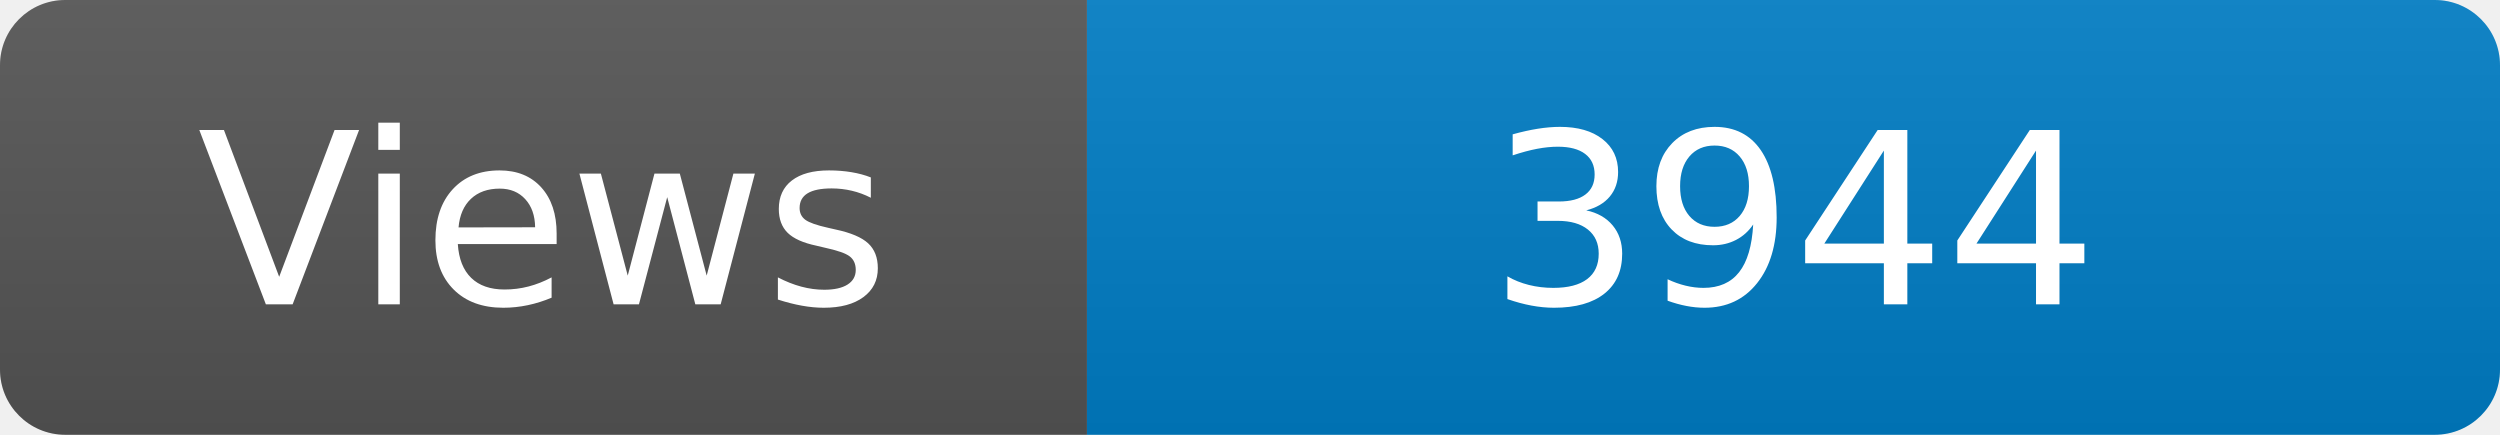
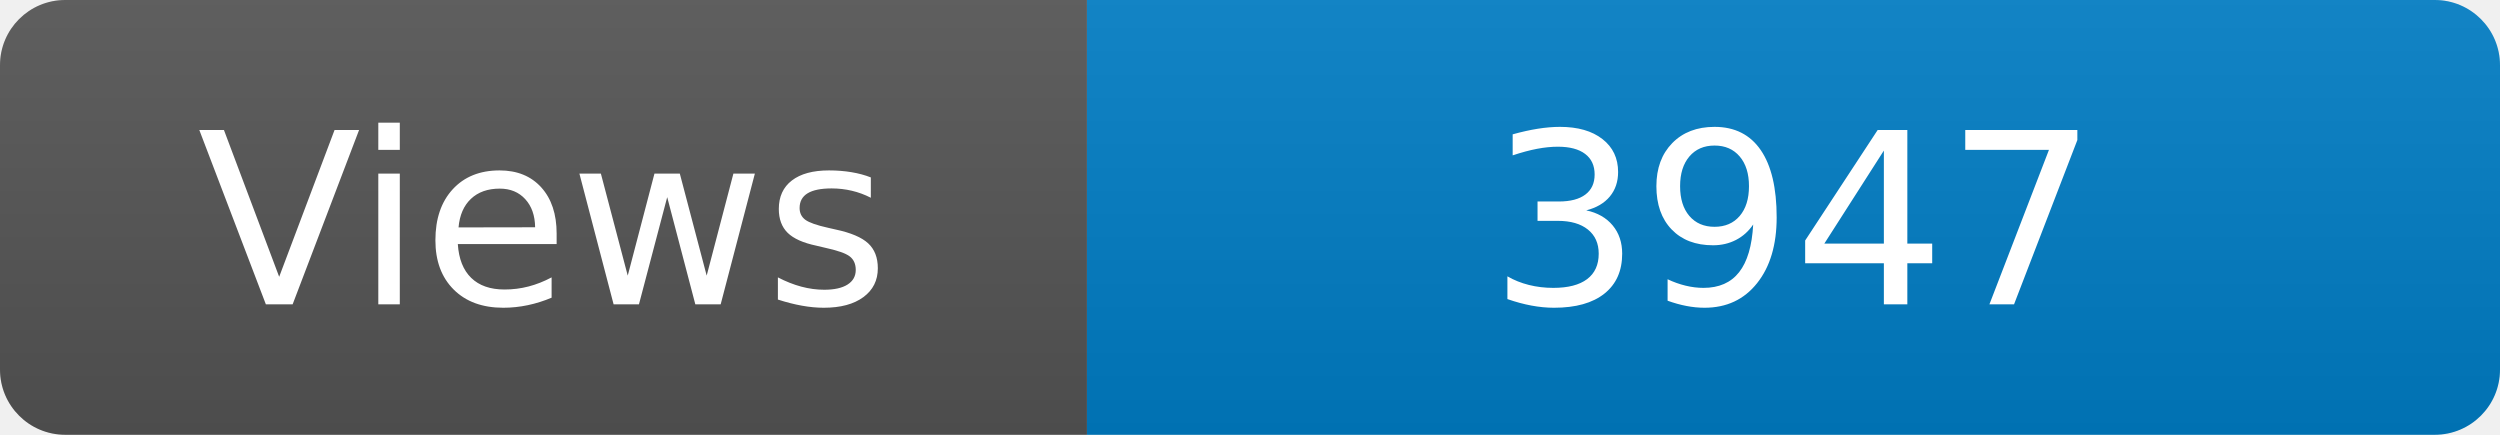
<svg xmlns="http://www.w3.org/2000/svg" width="115" height="20" role="img" aria-label="Maintained?: yes">
  <linearGradient id="s" x2="0" y2="100%">
    <stop offset="0" stop-color="#bbb" stop-opacity=".1" />
    <stop offset="1" stop-opacity=".1" />
  </linearGradient>
  <clipPath id="r">
    <rect width="115" height="20" rx="3" fill="#fff" />
  </clipPath>
  <g clip-path="url(#r)">
    <rect width="50" height="20" fill="#555" />
    <rect x="50" width="160" height="20" fill="#007ec6" />
    <rect width="115" height="20" fill="url(#s)" />
  </g>
  <g fill="#fff" text-anchor="middle" font-family="Verdana,Geneva,DejaVu Sans,sans-serif" font-size="110">
    <text x="250" y="140" transform="scale(.1)" fill="#fff">Views</text>
-     <text x="825" y="140" transform="scale(.1)" fill="#fff">3944</text>
+     <text x="825" y="140" transform="scale(.1)" fill="#fff">3947</text>
  </g>
</svg>
